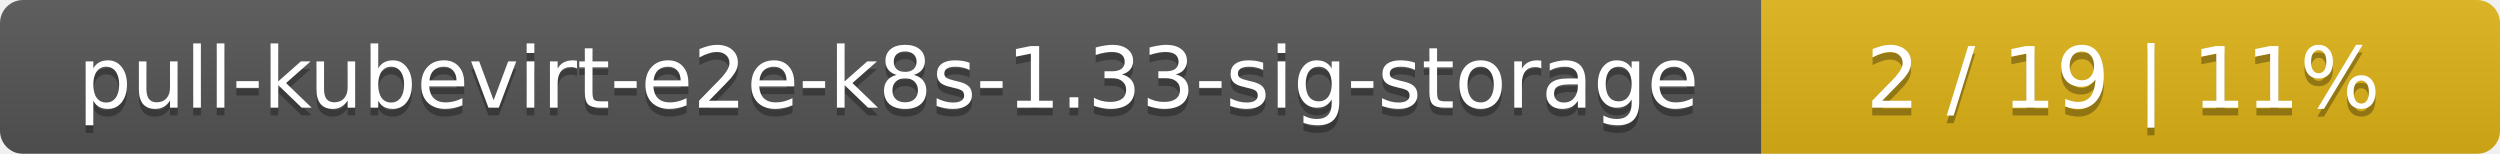
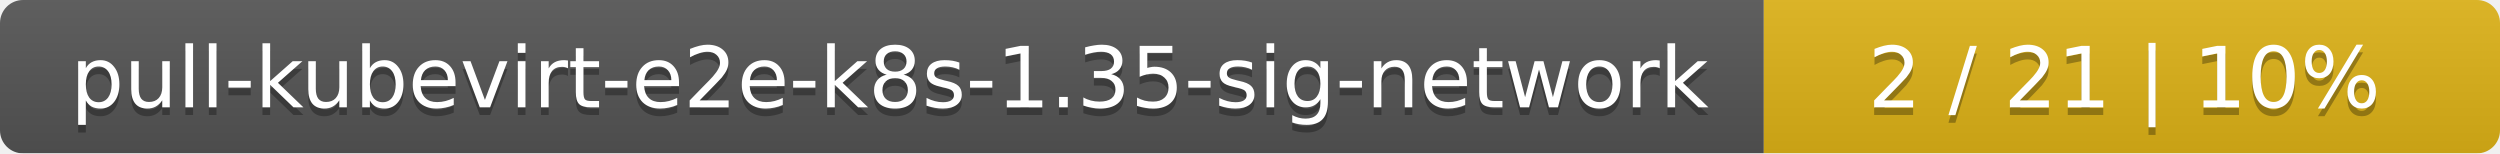
- <svg xmlns="http://www.w3.org/2000/svg" width="325" height="20">
+ <svg xmlns="http://www.w3.org/2000/svg" width="326" height="20">
  <linearGradient id="smooth" x2="0" y2="100%">
    <stop offset="0" stop-color="#bbb" stop-opacity=".1" />
    <stop offset="1" stop-opacity=".1" />
  </linearGradient>
  <mask id="round">
-     <rect width="325" height="20" rx="3" fill="#fff" />
+     <rect width="326" height="20" rx="3" fill="#fff" />
  </mask>
  <g mask="url(#round)">
-     <rect width="229" height="20" fill="#555" />
-     <rect x="229" width="96" height="20" fill="#dfb317" />
-     <rect width="325" height="20" fill="url(#smooth)" />
+     <rect width="230" height="20" fill="#555" />
+     <rect x="230" width="96" height="20" fill="#dfb317" />
+     <rect width="326" height="20" fill="url(#smooth)" />
  </g>
  <g fill="#fff" text-anchor="middle" font-family="DejaVu Sans,Verdana,Geneva,sans-serif" font-size="11">
-     <text x="115.5" y="15" fill="#010101" fill-opacity=".3">pull-kubevirt-e2e-k8s-1.33-sig-storage</text>
-     <text x="115.5" y="14">pull-kubevirt-e2e-k8s-1.33-sig-storage</text>
-     <text x="276" y="15" fill="#010101" fill-opacity=".3">2 / 19    |    11%</text>
-     <text x="276" y="14">2 / 19    |    11%</text>
+     <text x="116" y="15" fill="#010101" fill-opacity=".3">pull-kubevirt-e2e-k8s-1.35-sig-network</text>
+     <text x="116" y="14">pull-kubevirt-e2e-k8s-1.35-sig-network</text>
+     <text x="277" y="15" fill="#010101" fill-opacity=".3">2 / 21    |    10%</text>
+     <text x="277" y="14">2 / 21    |    10%</text>
  </g>
</svg>
